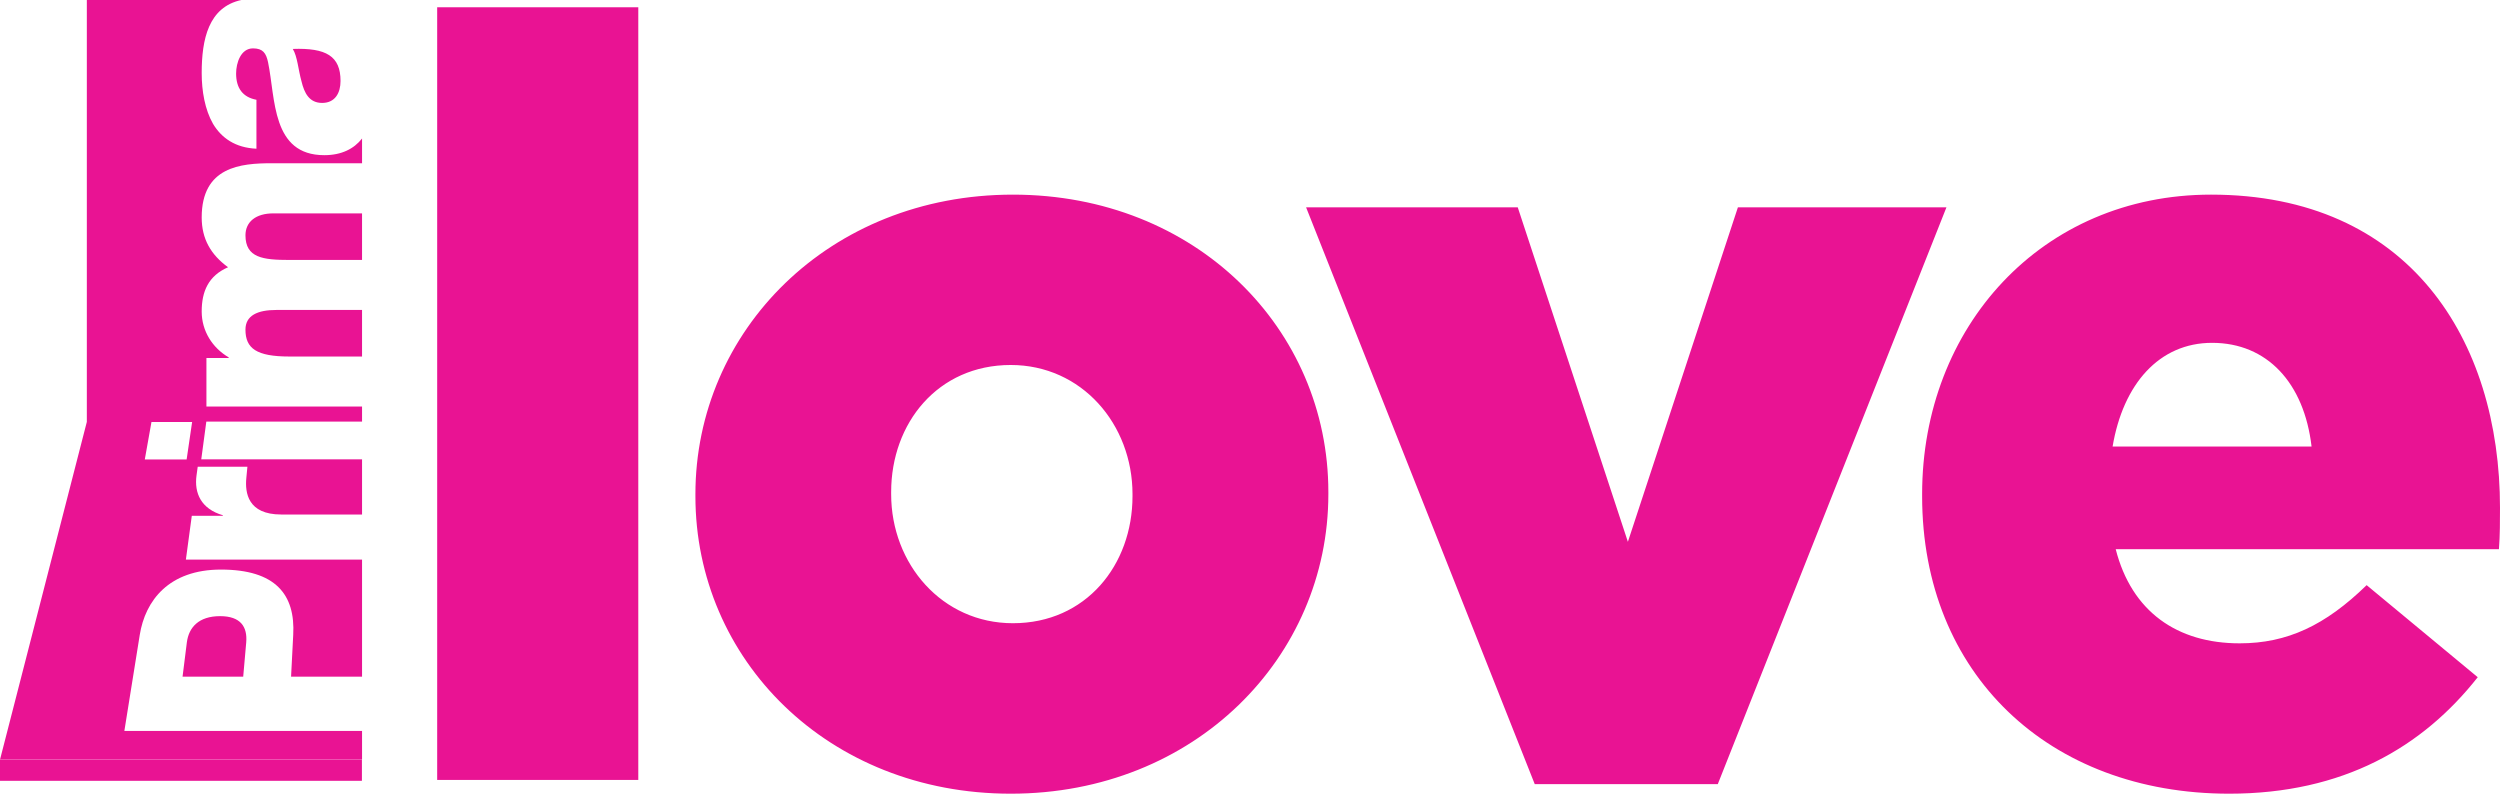
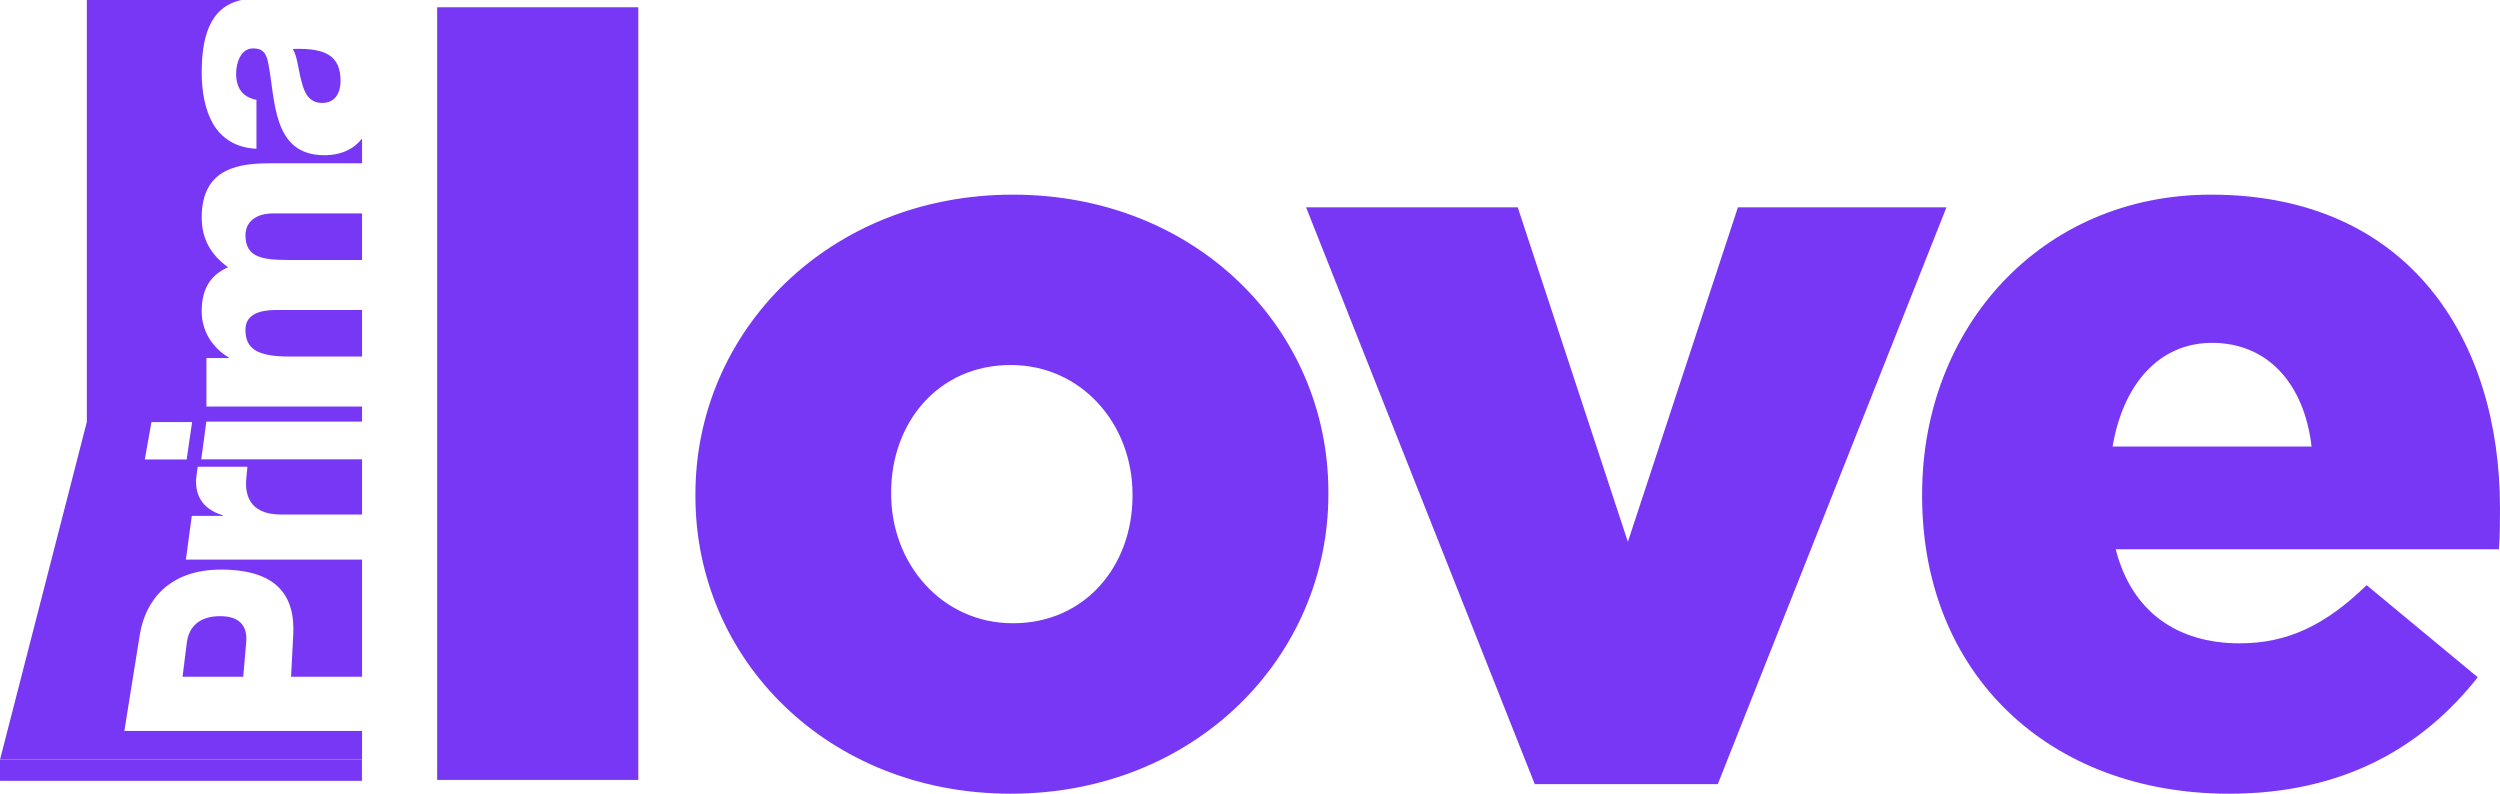
- <svg xmlns="http://www.w3.org/2000/svg" height="190.49" width="600" version="1.1">
-   <defs />
-   <g fill-rule="nonzero" transform="translate(431.8386,416.6438)" fill="#e91393">
-     <path d="m-359.48-397.13c0.671,2.813,1.859,5.188,4.956,5.188,3.149,0,4.414-2.452,4.414-5.266,0-5.989-3.459-7.976-11.461-7.692,1.11,1.781,1.316,5.033,2.091,7.769m-2.865,66.054,17.398,0,0-11.177-20.547,0c-4.569,0-7.434,1.342-7.434,4.724,0,4.517,2.633,6.453,10.583,6.453m-0.077-23.179,17.475,0,0-11.177-21.295,0c-4.182,0-6.685,2.013-6.685,5.266,0,5.395,4.207,5.911,10.506,5.911m-11.048,100.02,0.723-8.234c0.31-3.691-1.291-6.298-6.272-6.298-5.111,0-7.511,2.684-7.976,6.298l-1.032,8.234h14.558zm-13.577-52.141-10.041,0,1.6-8.983,9.757,0-1.316,8.983zm42.1,72.016,0-6.866-57.045,0,3.691-23.025c1.316-8.26,6.995-15.694,19.488-15.694,13.087,0,17.888,5.963,17.346,15.694l-0.516,10.015h17.036v-28.11h-42.281l1.42-10.506h7.434l0.026-0.129c-5.214-1.523-6.918-5.292-6.324-9.576l0.284-2.065h11.925l-0.258,2.71c-0.336,3.51,0.336,8.75,8.363,8.75h19.411v-13.242h-38.589l1.213-9.06h37.376v-3.614h-37.35v-11.641h5.343v-0.155c-3.924-2.297-6.479-6.35-6.479-10.996,0-4.827,1.6-8.57,6.324-10.635-4.13-3.02-6.324-6.789-6.324-11.951,0-12.209,9.396-13.009,16.83-13.009h21.657v-5.937c-1.936,2.478-4.93,4.001-9.06,4.001-12.674,0-11.693-13.603-13.5-22.302-0.465-2.168-1.213-3.33-3.614-3.33-2.917,0-4.053,3.459-4.053,6.04,0,3.485,1.575,5.679,4.878,6.298v11.745c-5.085-0.232-8.389-2.581-10.428-5.989-1.936-3.407-2.71-7.821-2.71-12.183,0-8.028,1.6-15.823,9.551-17.527h-37.118v101.26l-20.831,81.025h86.884z" />
-     <path d="m-344.98-229.25-86.859,0,0-5.111,86.859,0,0,5.111z" />
-     <path d="m75.185-309.48c2.53-14.997,11.177-24.883,23.876-24.883,13.216,0,22.095,9.628,23.876,24.883h-47.753zm27.955,83.322c27.413,0,46.462-11.177,59.678-27.955l-26.664-22.095c-9.912,9.654-19.05,13.964-30.484,13.964-14.997,0-25.916-7.615-29.736-22.586h91.969c0.258-3.304,0.258-6.866,0.258-9.912,0-40.396-21.837-75.191-69.358-75.191-40.629,0-69.332,31.749-69.332,71.887v0.49c0,42.694,30.484,71.397,73.668,71.397m-166.64-2.297,43.933,0,54.877-138.43-50.05,0-26.406,80.276-26.432-80.276-50.799,0,54.877,138.43zm-125.24-38.615c-17.01,0-29.22-14.223-29.22-30.975v-0.516c0-16.52,11.177-30.484,28.703-30.484,17.036,0,29.22,14.223,29.22,31.001v0.49c0,16.52-11.177,30.484-28.703,30.484m-0.516,40.913c44.217,0,76.224-32.782,76.224-71.887v-0.516c0-39.106-31.749-71.371-75.708-71.371-44.191,0-76.198,32.756-76.198,71.887v0.49c0,39.132,31.749,71.397,75.682,71.397m-137.66-3.304,48.269,0,0-185.44-48.269,0,0,185.44z" />
+ <svg xmlns="http://www.w3.org/2000/svg" height="190.49" viewBox="0 0 600 190.491" width="600" version="1.1">
+   <g fill="#7837f5">
+     <path d="m72.359 19.518c0.671 2.814 1.859 5.188 4.956 5.188 3.149 0 4.414-2.452 4.414-5.265 0-5.989-3.459-7.976-11.461-7.692 1.11 1.781 1.316 5.033 2.091 7.769m-2.865 66.054h17.398v-11.177h-20.548c-4.568 0-7.434 1.342-7.434 4.724 0 4.517 2.633 6.453 10.584 6.453m-0.078-23.179h17.475v-11.177h-21.295c-4.182 0-6.685 2.013-6.685 5.265 0 5.395 4.207 5.911 10.506 5.911m-11.048 100.02 0.722-8.23c0.31-3.69-1.29-6.3-6.272-6.3-5.111 0-7.511 2.68-7.976 6.3l-1.032 8.23h14.558zm-13.577-52.14h-10.041l1.6-8.98h9.757l-1.316 8.98zm42.1 72.02v-6.87h-57.045l3.691-23.02c1.316-8.26 6.995-15.7 19.488-15.7 13.087 0 17.888 5.96 17.346 15.7l-0.516 10.01h17.036v-28.11h-42.281l1.419-10.5h7.434l0.026-0.13c-5.214-1.53-6.918-5.3-6.324-9.58l0.284-2.07h11.925l-0.258 2.72c-0.336 3.51 0.336 8.75 8.363 8.75h19.411v-13.25h-38.589l1.213-9.06h37.376v-3.61h-37.35v-11.641h5.344v-0.155c-3.924-2.297-6.479-6.35-6.479-10.996 0-4.827 1.6-8.57 6.324-10.635-4.13-3.02-6.324-6.789-6.324-11.951 0-12.209 9.395-13.009 16.83-13.009h21.657v-5.937c-1.936 2.478-4.931 4.001-9.06 4.001-12.674 0-11.693-13.603-13.5-22.302-0.465-2.168-1.214-3.33-3.614-3.33-2.917 0-4.053 3.459-4.053 6.04 0 3.485 1.575 5.679 4.879 6.299v11.744c-5.085-0.232-8.389-2.581-10.428-5.988-1.936-3.407-2.71-7.821-2.71-12.183 0-8.028 1.6-15.823 9.55-17.527h-37.118v101.26l-20.831 81.02h86.884z" />
+     <path d="m86.859 187.4h-86.859v-5.11h86.859v5.11z" />
+     <path d="m507.02 107.17c2.53-14.999 11.18-24.885 23.88-24.885 13.22 0 22.1 9.628 23.88 24.885h-47.76zm27.96 83.32c27.41 0 46.46-11.18 59.68-27.95l-26.67-22.1c-9.91 9.65-19.05 13.96-30.48 13.96-15 0-25.92-7.61-29.74-22.58h91.97c0.26-3.31 0.26-6.87 0.26-9.91 0-40.4-21.84-75.195-69.36-75.195-40.63 0-69.33 31.749-69.33 71.885v0.49c0 42.7 30.48 71.4 73.67 71.4m-166.64-2.3h43.93l54.88-138.43-50.05 0.002-26.41 80.278-26.43-80.278h-50.8l54.88 138.43zm-125.24-38.61c-17.01 0-29.22-14.23-29.22-30.98v-0.51c0-16.52 11.18-30.488 28.7-30.488 17.04 0 29.22 14.228 29.22 30.998v0.49c0 16.52-11.18 30.49-28.7 30.49m-0.52 40.91c44.22 0 76.23-32.78 76.23-71.89v-0.51c0-39.109-31.75-71.374-75.71-71.374-44.19 0-76.2 32.756-76.2 71.884v0.49c0 39.14 31.75 71.4 75.68 71.4m-137.66-3.3h48.27v-185.44l-48.27-0.003v185.44z" />
  </g>
</svg>
